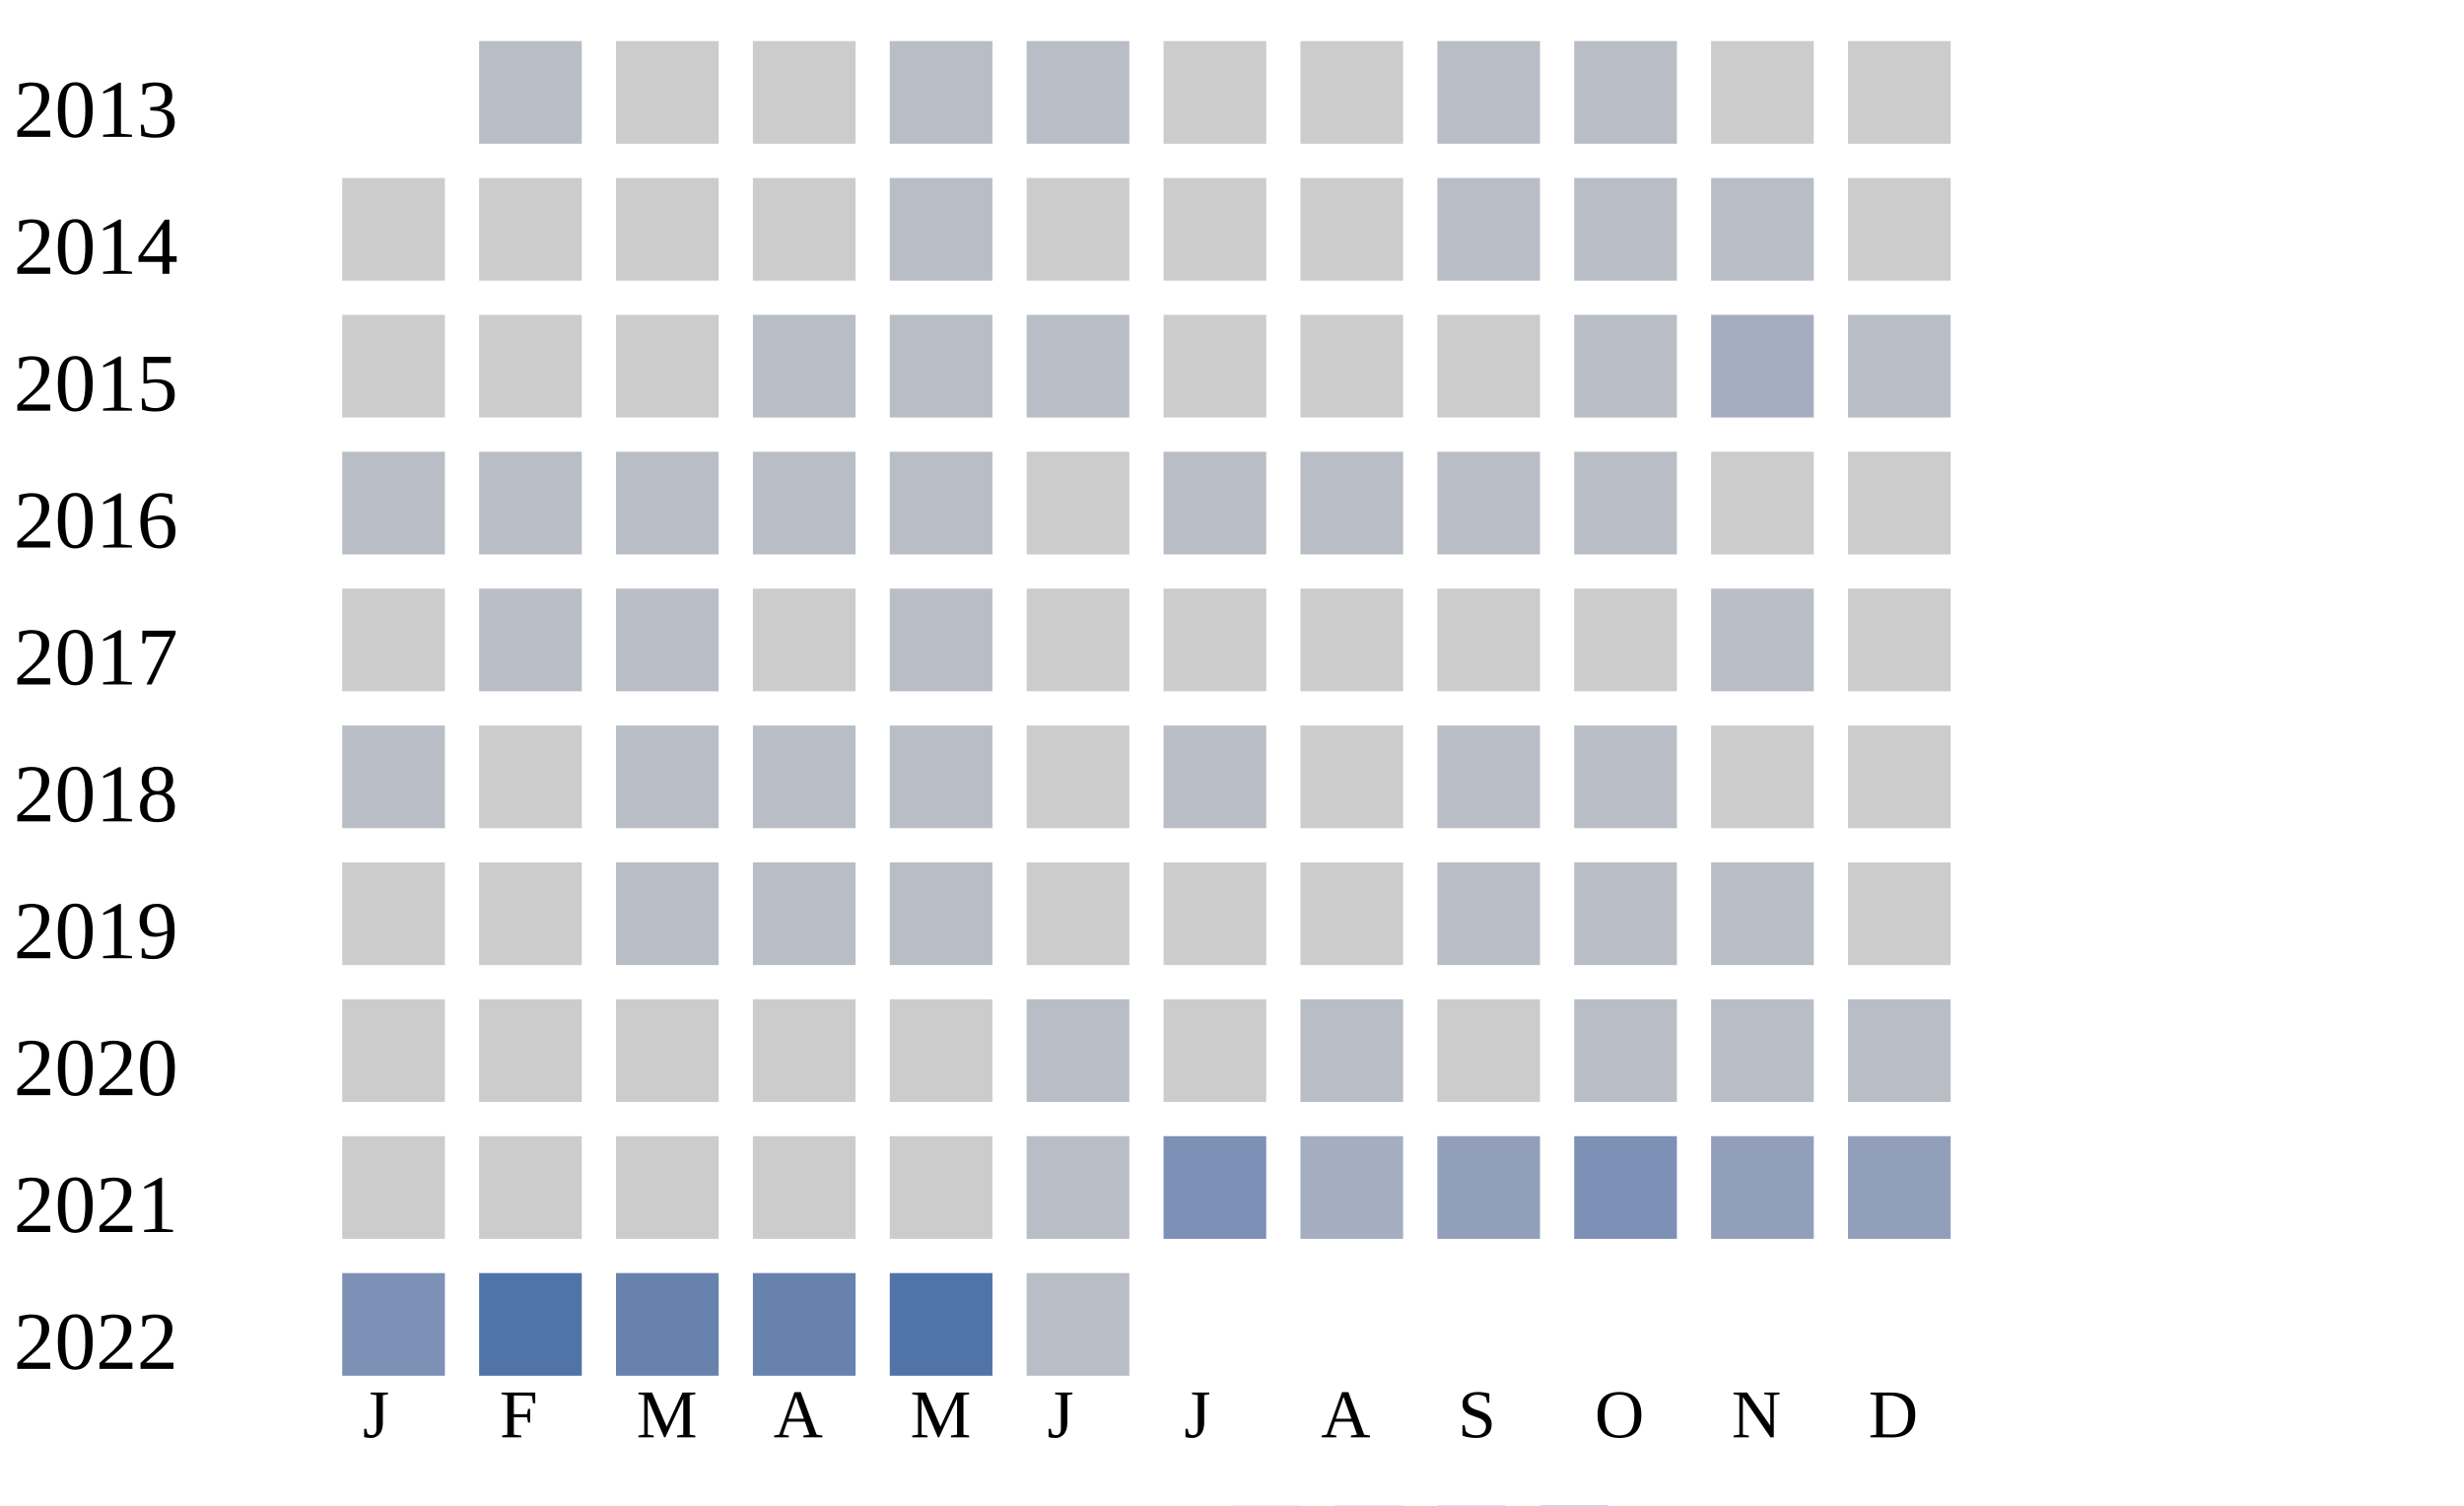
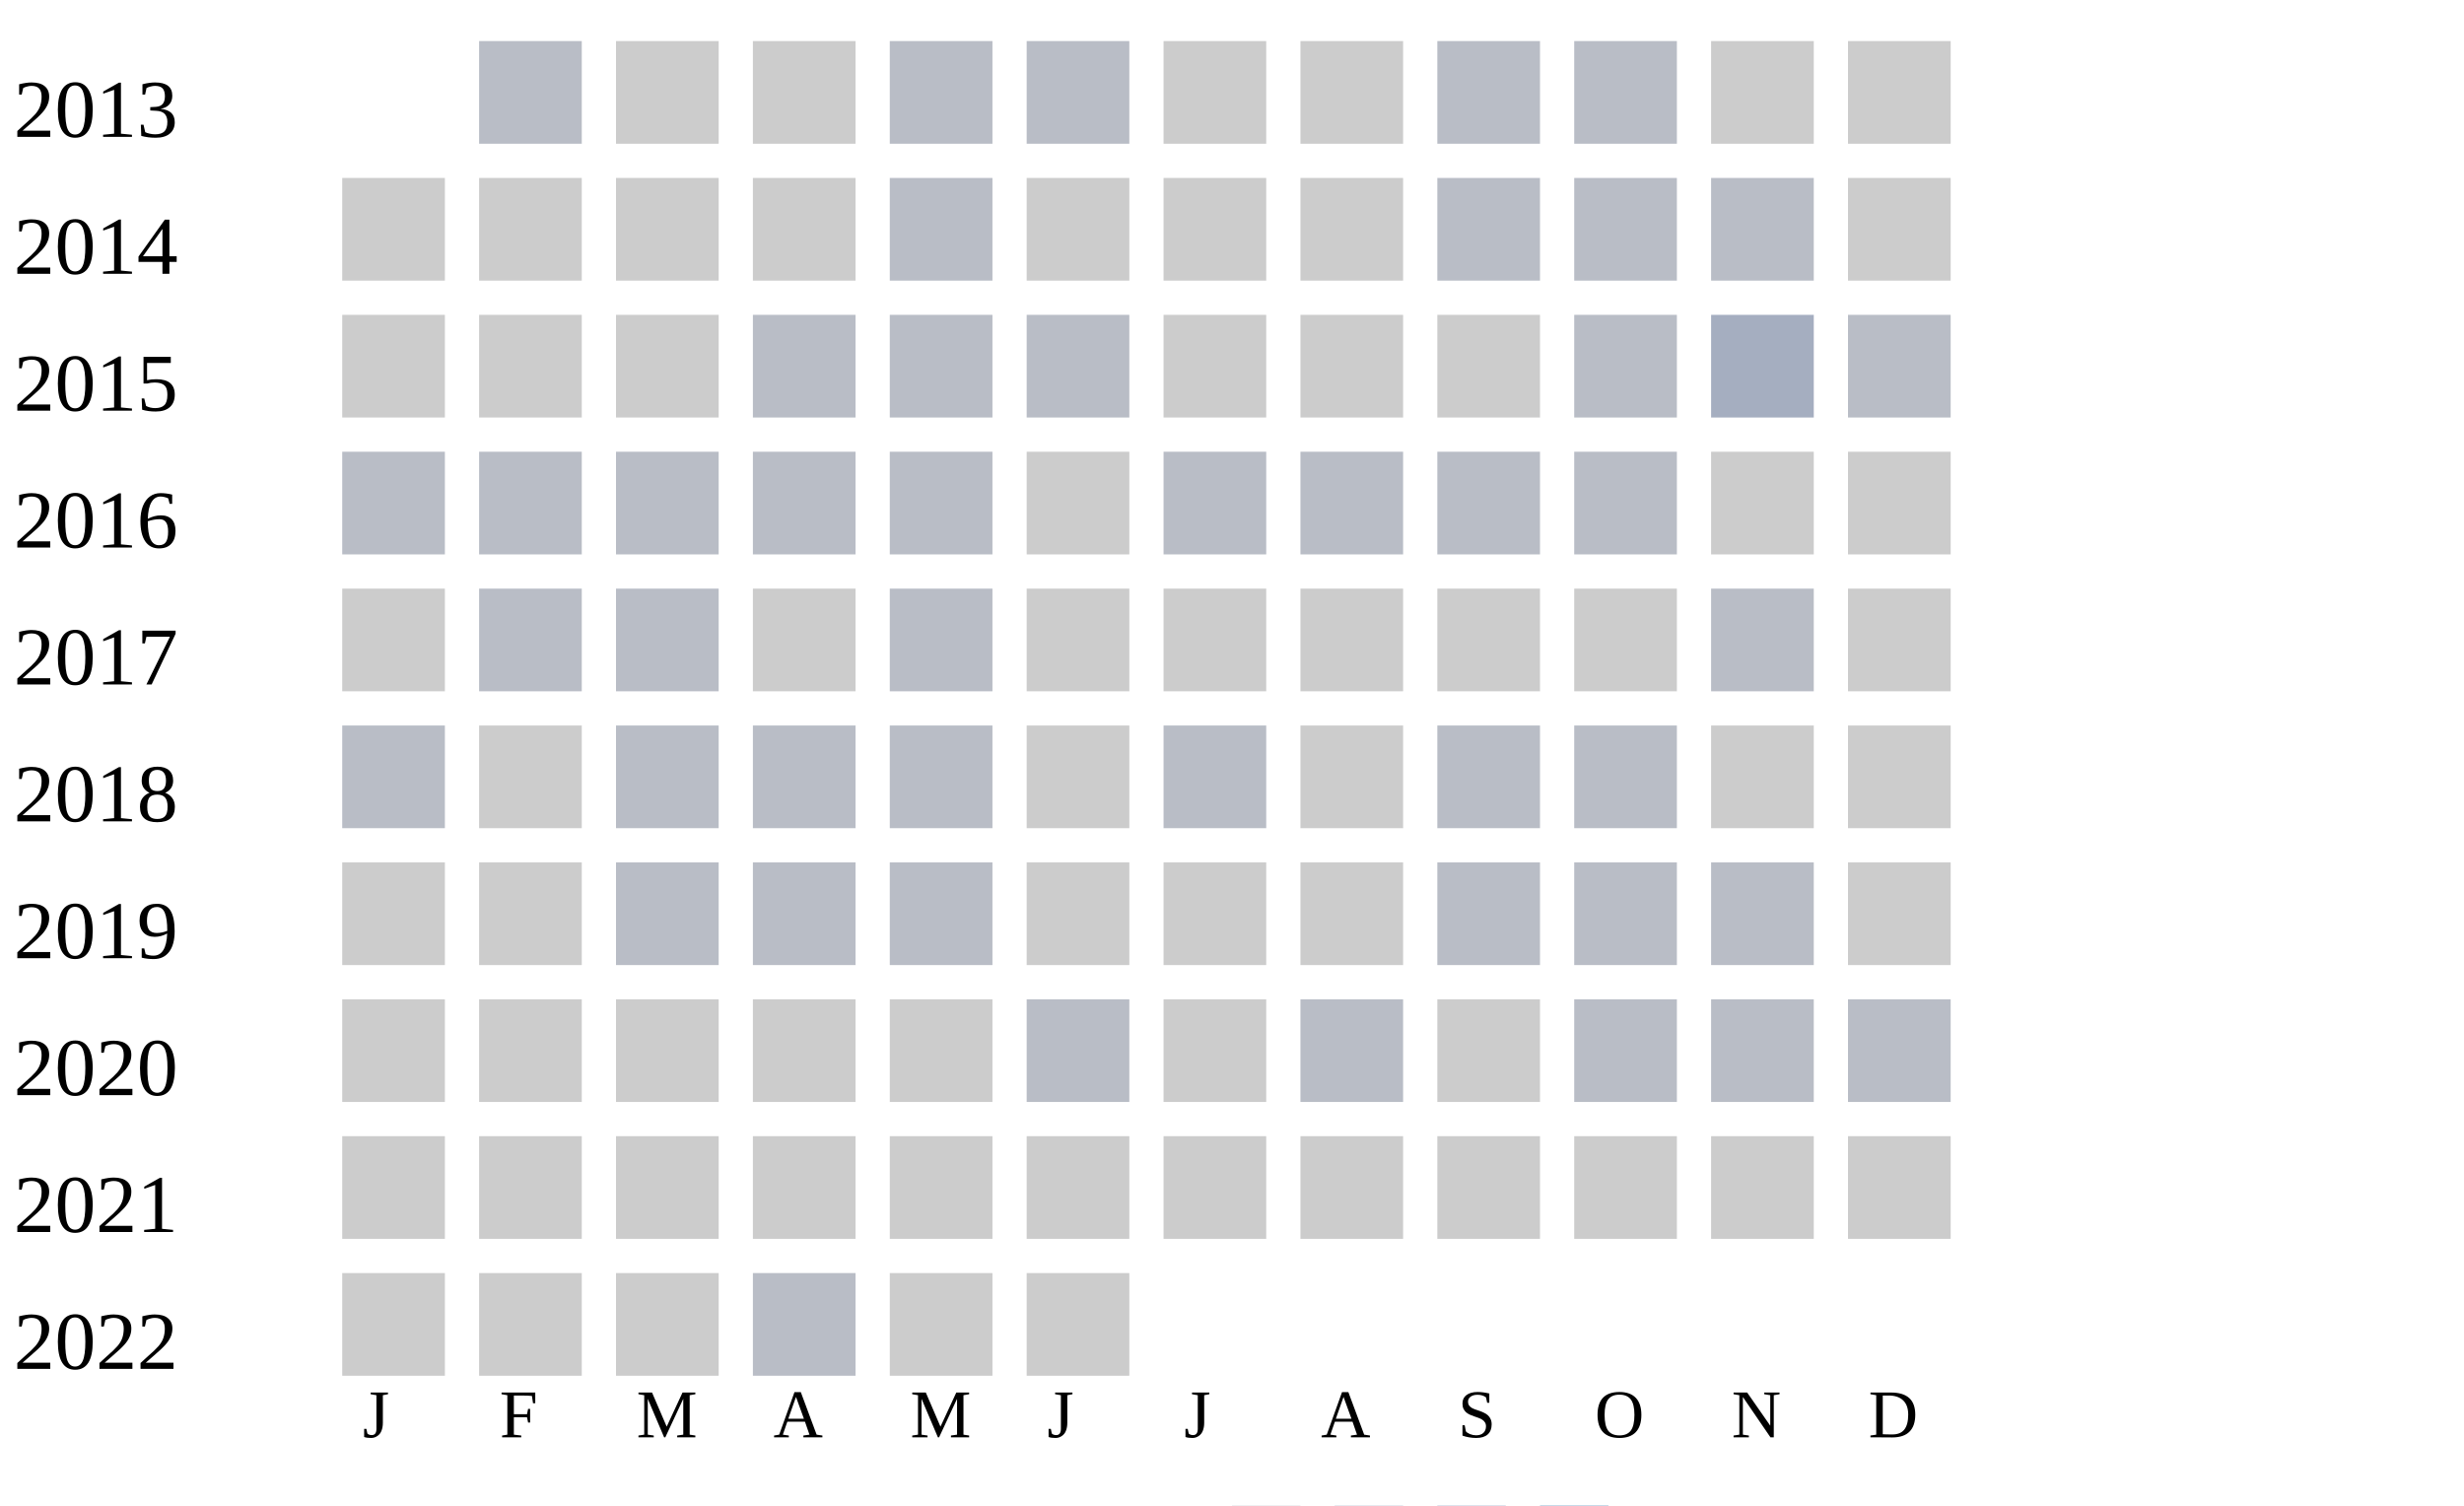
<svg xmlns="http://www.w3.org/2000/svg" width="360" height="220">
  <g transform="translate(0 0)">
    <text x="2" y="20">2013</text>
    <rect x="70" y="6" width="15" height="15" fill="#b9bdc6" />
    <rect x="90" y="6" width="15" height="15" fill="#cccccc" />
    <rect x="110" y="6" width="15" height="15" fill="#cccccc" />
    <rect x="130" y="6" width="15" height="15" fill="#b9bdc6" />
    <rect x="150" y="6" width="15" height="15" fill="#b9bdc6" />
    <rect x="170" y="6" width="15" height="15" fill="#cccccc" />
    <rect x="190" y="6" width="15" height="15" fill="#cccccc" />
    <rect x="210" y="6" width="15" height="15" fill="#b9bdc6" />
    <rect x="230" y="6" width="15" height="15" fill="#b9bdc6" />
    <rect x="250" y="6" width="15" height="15" fill="#cccccc" />
    <rect x="270" y="6" width="15" height="15" fill="#cccccc" />
  </g>
  <g transform="translate(0 20)">
    <text x="2" y="20">2014</text>
    <rect x="50" y="6" width="15" height="15" fill="#cccccc" />
    <rect x="70" y="6" width="15" height="15" fill="#cccccc" />
    <rect x="90" y="6" width="15" height="15" fill="#cccccc" />
    <rect x="110" y="6" width="15" height="15" fill="#cccccc" />
    <rect x="130" y="6" width="15" height="15" fill="#b9bdc6" />
    <rect x="150" y="6" width="15" height="15" fill="#cccccc" />
    <rect x="170" y="6" width="15" height="15" fill="#cccccc" />
    <rect x="190" y="6" width="15" height="15" fill="#cccccc" />
    <rect x="210" y="6" width="15" height="15" fill="#b9bdc6" />
    <rect x="230" y="6" width="15" height="15" fill="#b9bdc6" />
    <rect x="250" y="6" width="15" height="15" fill="#b9bdc6" />
    <rect x="270" y="6" width="15" height="15" fill="#cccccc" />
  </g>
  <g transform="translate(0 40)">
    <text x="2" y="20">2015</text>
    <rect x="50" y="6" width="15" height="15" fill="#cccccc" />
    <rect x="70" y="6" width="15" height="15" fill="#cccccc" />
    <rect x="90" y="6" width="15" height="15" fill="#cccccc" />
    <rect x="110" y="6" width="15" height="15" fill="#b9bdc6" />
    <rect x="130" y="6" width="15" height="15" fill="#b9bdc6" />
    <rect x="150" y="6" width="15" height="15" fill="#b9bdc6" />
    <rect x="170" y="6" width="15" height="15" fill="#cccccc" />
    <rect x="190" y="6" width="15" height="15" fill="#cccccc" />
    <rect x="210" y="6" width="15" height="15" fill="#cccccc" />
    <rect x="230" y="6" width="15" height="15" fill="#b9bdc6" />
    <rect x="250" y="6" width="15" height="15" fill="#a5aec0" />
    <rect x="270" y="6" width="15" height="15" fill="#b9bdc6" />
  </g>
  <g transform="translate(0 60)">
    <text x="2" y="20">2016</text>
    <rect x="50" y="6" width="15" height="15" fill="#b9bdc6" />
    <rect x="70" y="6" width="15" height="15" fill="#b9bdc6" />
    <rect x="90" y="6" width="15" height="15" fill="#b9bdc6" />
    <rect x="110" y="6" width="15" height="15" fill="#b9bdc6" />
    <rect x="130" y="6" width="15" height="15" fill="#b9bdc6" />
    <rect x="150" y="6" width="15" height="15" fill="#cccccc" />
    <rect x="170" y="6" width="15" height="15" fill="#b9bdc6" />
    <rect x="190" y="6" width="15" height="15" fill="#b9bdc6" />
    <rect x="210" y="6" width="15" height="15" fill="#b9bdc6" />
    <rect x="230" y="6" width="15" height="15" fill="#b9bdc6" />
    <rect x="250" y="6" width="15" height="15" fill="#cccccc" />
    <rect x="270" y="6" width="15" height="15" fill="#cccccc" />
  </g>
  <g transform="translate(0 80)">
    <text x="2" y="20">2017</text>
    <rect x="50" y="6" width="15" height="15" fill="#cccccc" />
    <rect x="70" y="6" width="15" height="15" fill="#b9bdc6" />
    <rect x="90" y="6" width="15" height="15" fill="#b9bdc6" />
    <rect x="110" y="6" width="15" height="15" fill="#cccccc" />
    <rect x="130" y="6" width="15" height="15" fill="#b9bdc6" />
    <rect x="150" y="6" width="15" height="15" fill="#cccccc" />
    <rect x="170" y="6" width="15" height="15" fill="#cccccc" />
    <rect x="190" y="6" width="15" height="15" fill="#cccccc" />
    <rect x="210" y="6" width="15" height="15" fill="#cccccc" />
    <rect x="230" y="6" width="15" height="15" fill="#cccccc" />
    <rect x="250" y="6" width="15" height="15" fill="#b9bdc6" />
    <rect x="270" y="6" width="15" height="15" fill="#cccccc" />
  </g>
  <g transform="translate(0 100)">
    <text x="2" y="20">2018</text>
    <rect x="50" y="6" width="15" height="15" fill="#b9bdc6" />
    <rect x="70" y="6" width="15" height="15" fill="#cccccc" />
    <rect x="90" y="6" width="15" height="15" fill="#b9bdc6" />
    <rect x="110" y="6" width="15" height="15" fill="#b9bdc6" />
    <rect x="130" y="6" width="15" height="15" fill="#b9bdc6" />
    <rect x="150" y="6" width="15" height="15" fill="#cccccc" />
    <rect x="170" y="6" width="15" height="15" fill="#b9bdc6" />
    <rect x="190" y="6" width="15" height="15" fill="#cccccc" />
    <rect x="210" y="6" width="15" height="15" fill="#b9bdc6" />
    <rect x="230" y="6" width="15" height="15" fill="#b9bdc6" />
    <rect x="250" y="6" width="15" height="15" fill="#cccccc" />
    <rect x="270" y="6" width="15" height="15" fill="#cccccc" />
  </g>
  <g transform="translate(0 120)">
    <text x="2" y="20">2019</text>
    <rect x="50" y="6" width="15" height="15" fill="#cccccc" />
    <rect x="70" y="6" width="15" height="15" fill="#cccccc" />
    <rect x="90" y="6" width="15" height="15" fill="#b9bdc6" />
    <rect x="110" y="6" width="15" height="15" fill="#b9bdc6" />
    <rect x="130" y="6" width="15" height="15" fill="#b9bdc6" />
    <rect x="150" y="6" width="15" height="15" fill="#cccccc" />
    <rect x="170" y="6" width="15" height="15" fill="#cccccc" />
    <rect x="190" y="6" width="15" height="15" fill="#cccccc" />
    <rect x="210" y="6" width="15" height="15" fill="#b9bdc6" />
    <rect x="230" y="6" width="15" height="15" fill="#b9bdc6" />
    <rect x="250" y="6" width="15" height="15" fill="#b9bdc6" />
    <rect x="270" y="6" width="15" height="15" fill="#cccccc" />
  </g>
  <g transform="translate(0 140)">
    <text x="2" y="20">2020</text>
    <rect x="50" y="6" width="15" height="15" fill="#cccccc" />
    <rect x="70" y="6" width="15" height="15" fill="#cccccc" />
    <rect x="90" y="6" width="15" height="15" fill="#cccccc" />
    <rect x="110" y="6" width="15" height="15" fill="#cccccc" />
    <rect x="130" y="6" width="15" height="15" fill="#cccccc" />
    <rect x="150" y="6" width="15" height="15" fill="#b9bdc6" />
    <rect x="170" y="6" width="15" height="15" fill="#cccccc" />
    <rect x="190" y="6" width="15" height="15" fill="#b9bdc6" />
    <rect x="210" y="6" width="15" height="15" fill="#cccccc" />
    <rect x="230" y="6" width="15" height="15" fill="#b9bdc6" />
    <rect x="250" y="6" width="15" height="15" fill="#b9bdc6" />
    <rect x="270" y="6" width="15" height="15" fill="#b9bdc6" />
  </g>
  <g transform="translate(0 160)">
    <text x="2" y="20">2021</text>
    <rect x="50" y="6" width="15" height="15" fill="#cccccc" />
    <rect x="70" y="6" width="15" height="15" fill="#cccccc" />
    <rect x="90" y="6" width="15" height="15" fill="#cccccc" />
    <rect x="110" y="6" width="15" height="15" fill="#cccccc" />
    <rect x="130" y="6" width="15" height="15" fill="#cccccc" />
-     <rect x="150" y="6" width="15" height="15" fill="#b9bdc6" />
-     <rect x="170" y="6" width="15" height="15" fill="#7d90b5" />
-     <rect x="190" y="6" width="15" height="15" fill="#a5aec0" />
-     <rect x="210" y="6" width="15" height="15" fill="#919fba" />
-     <rect x="230" y="6" width="15" height="15" fill="#7d90b5" />
-     <rect x="250" y="6" width="15" height="15" fill="#919fba" />
-     <rect x="270" y="6" width="15" height="15" fill="#919fba" />
+     <rect x="150" y="6" width="15" height="15" fill="#cccccc" />
+     <rect x="170" y="6" width="15" height="15" fill="#cccccc" />
+     <rect x="190" y="6" width="15" height="15" fill="#cccccc" />
+     <rect x="210" y="6" width="15" height="15" fill="#cccccc" />
+     <rect x="230" y="6" width="15" height="15" fill="#cccccc" />
+     <rect x="250" y="6" width="15" height="15" fill="#cccccc" />
+     <rect x="270" y="6" width="15" height="15" fill="#cccccc" />
  </g>
  <g transform="translate(0 180)">
    <text x="2" y="20">2022</text>
-     <rect x="50" y="6" width="15" height="15" fill="#7d90b5" />
-     <rect x="70" y="6" width="15" height="15" fill="#5174a8" />
-     <rect x="90" y="6" width="15" height="15" fill="#6882ae" />
-     <rect x="110" y="6" width="15" height="15" fill="#6882ae" />
-     <rect x="130" y="6" width="15" height="15" fill="#5174a8" />
-     <rect x="150" y="6" width="15" height="15" fill="#b9bdc6" />
+     <rect x="50" y="6" width="15" height="15" fill="#cccccc" />
+     <rect x="70" y="6" width="15" height="15" fill="#cccccc" />
+     <rect x="90" y="6" width="15" height="15" fill="#cccccc" />
+     <rect x="110" y="6" width="15" height="15" fill="#b9bdc6" />
+     <rect x="130" y="6" width="15" height="15" fill="#cccccc" />
+     <rect x="150" y="6" width="15" height="15" fill="#cccccc" />
  </g>
  <text style="font-size: 10px; text-align: center" x="53" y="210">J</text>
  <text style="font-size: 10px; text-align: center" x="73" y="210">F</text>
  <text style="font-size: 10px; text-align: center" x="93" y="210">M</text>
  <text style="font-size: 10px; text-align: center" x="113" y="210">A</text>
  <text style="font-size: 10px; text-align: center" x="133" y="210">M</text>
  <text style="font-size: 10px; text-align: center" x="153" y="210">J</text>
  <text style="font-size: 10px; text-align: center" x="173" y="210">J</text>
  <text style="font-size: 10px; text-align: center" x="193" y="210">A</text>
  <text style="font-size: 10px; text-align: center" x="213" y="210">S</text>
  <text style="font-size: 10px; text-align: center" x="233" y="210">O</text>
  <text style="font-size: 10px; text-align: center" x="253" y="210">N</text>
  <text style="font-size: 10px; text-align: center" x="273" y="210">D</text>
  <text style="font-size: 10px;" x="155" y="229">Less</text>
  <rect fill="#b9bdc6" width="10" height="10" x="180" y="220" />
  <rect fill="#919fba" width="10" height="10" x="195" y="220" />
  <rect fill="#6882ae" width="10" height="10" x="210" y="220" />
  <rect fill="#005a9c" width="10" height="10" x="225" y="220" />
  <text x="240" y="229" style="font-size: 10px;">More</text>
</svg>
